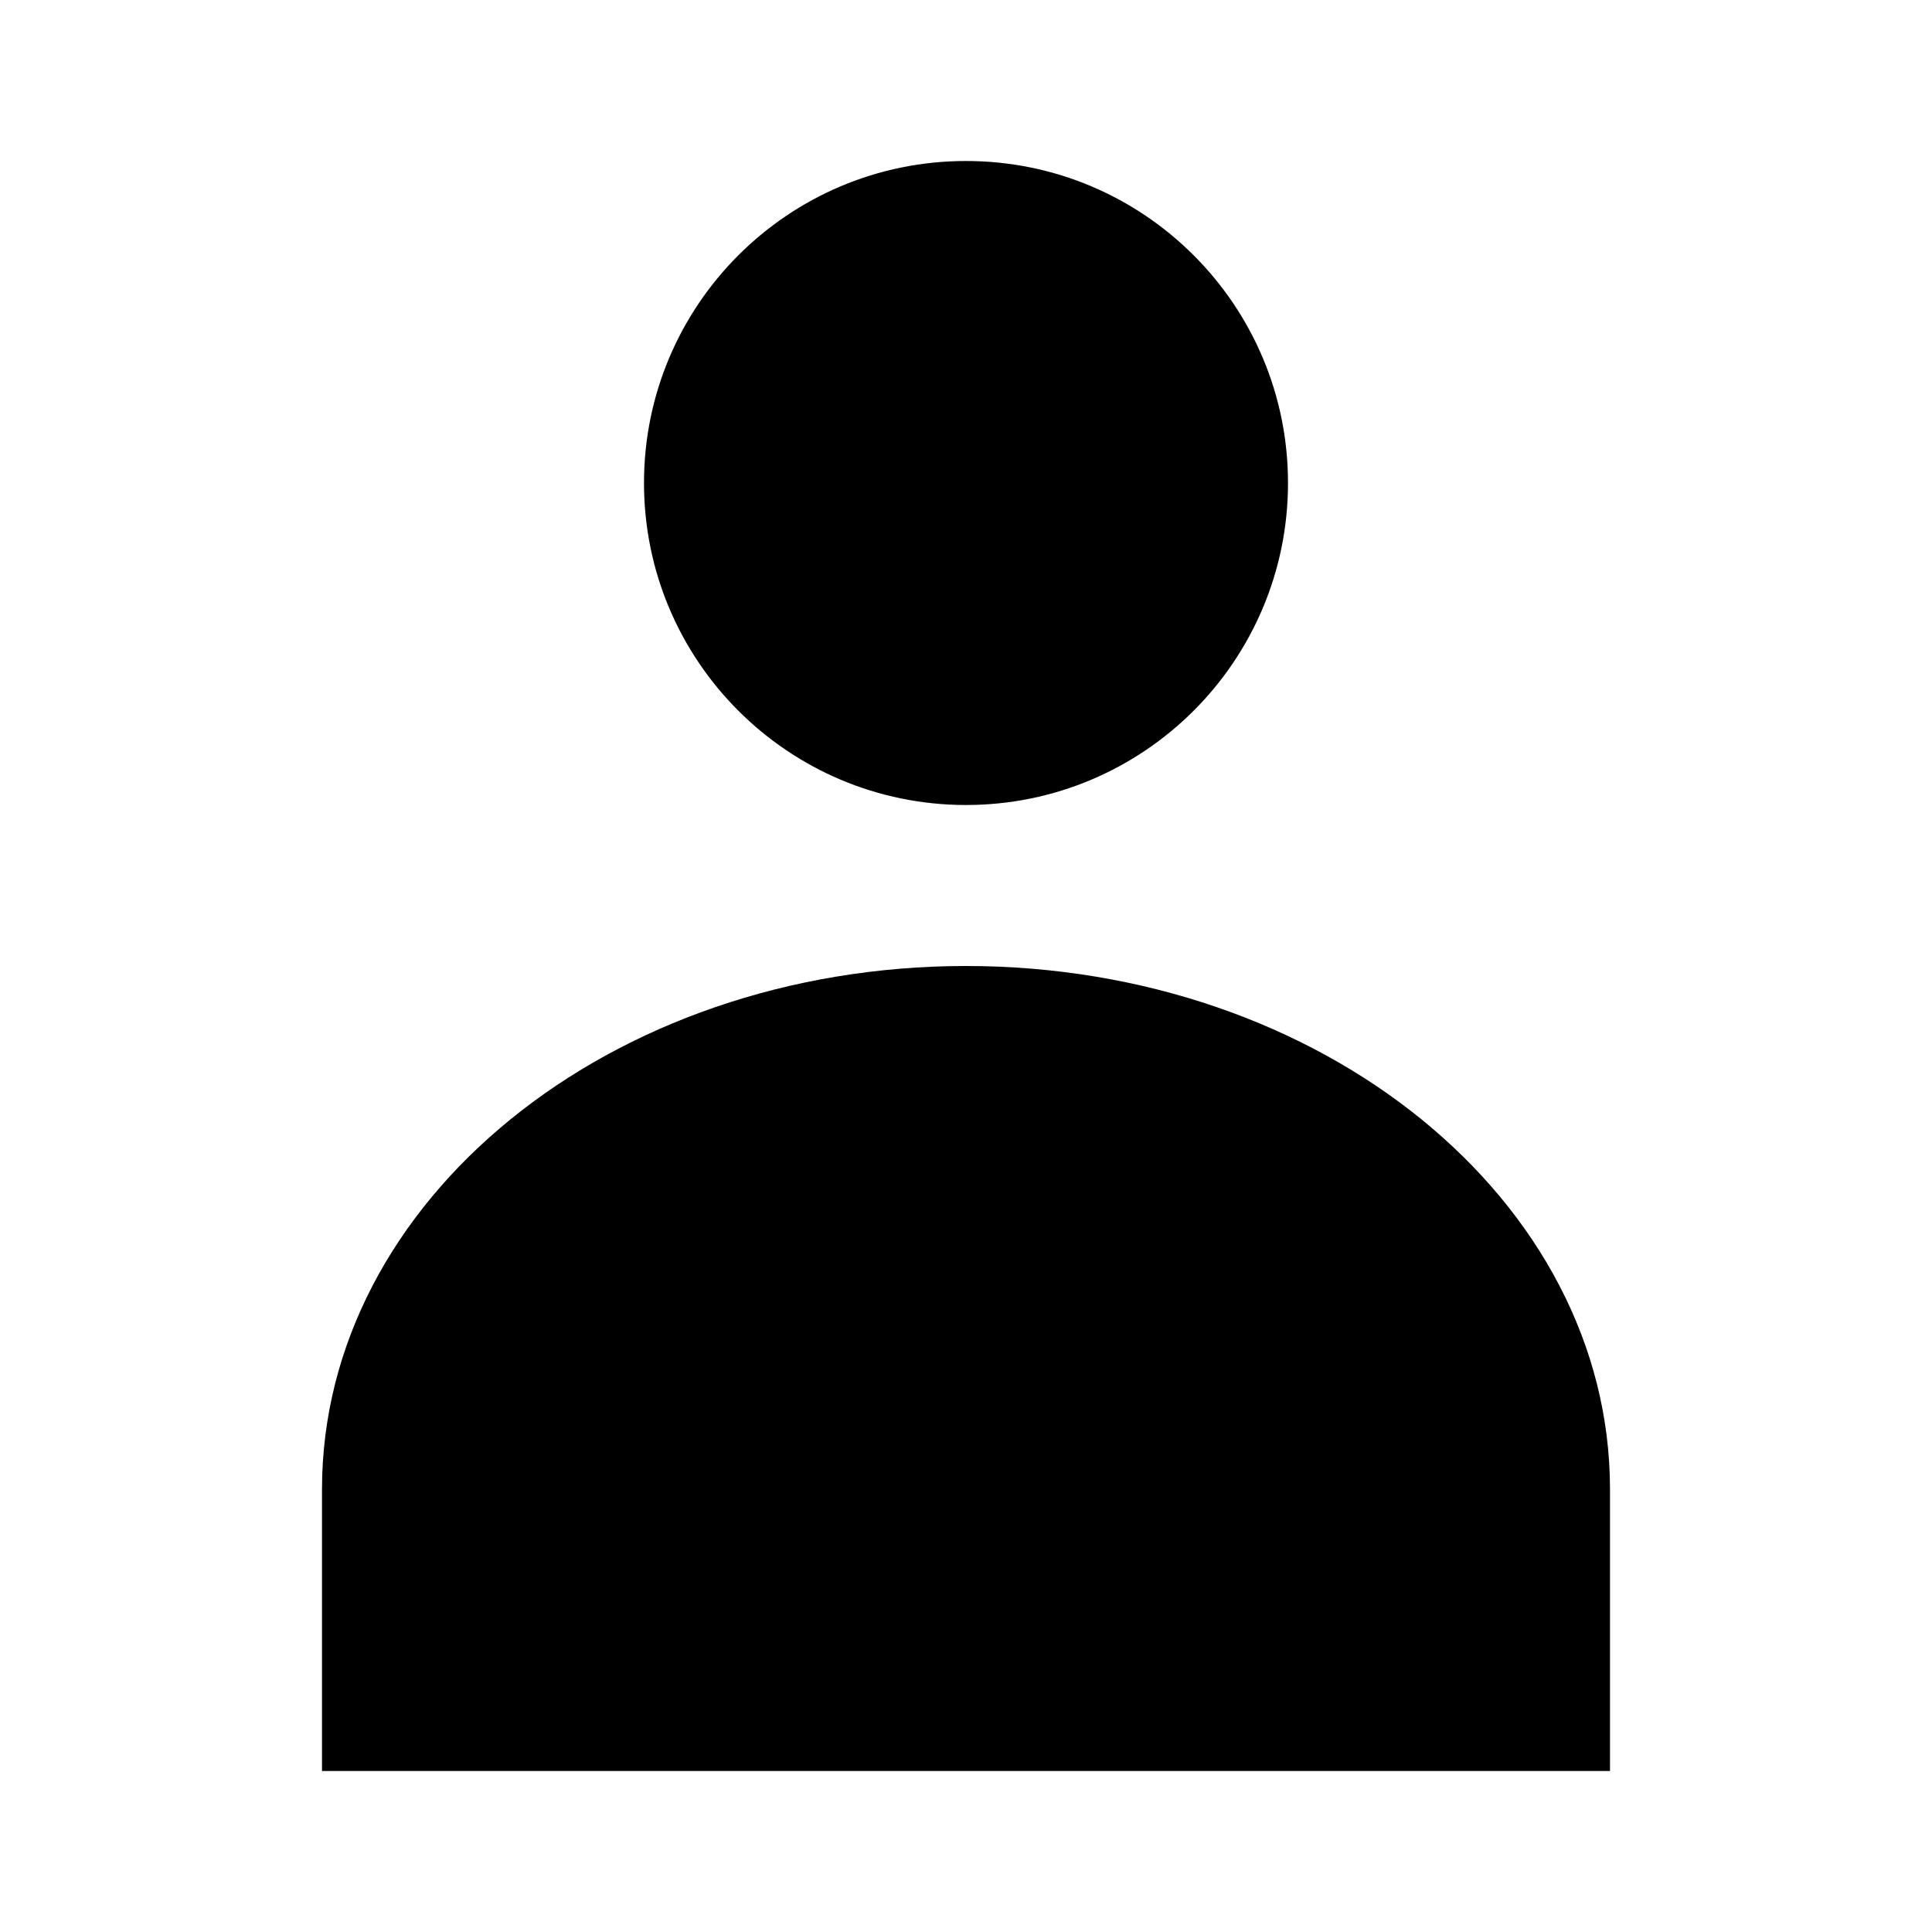
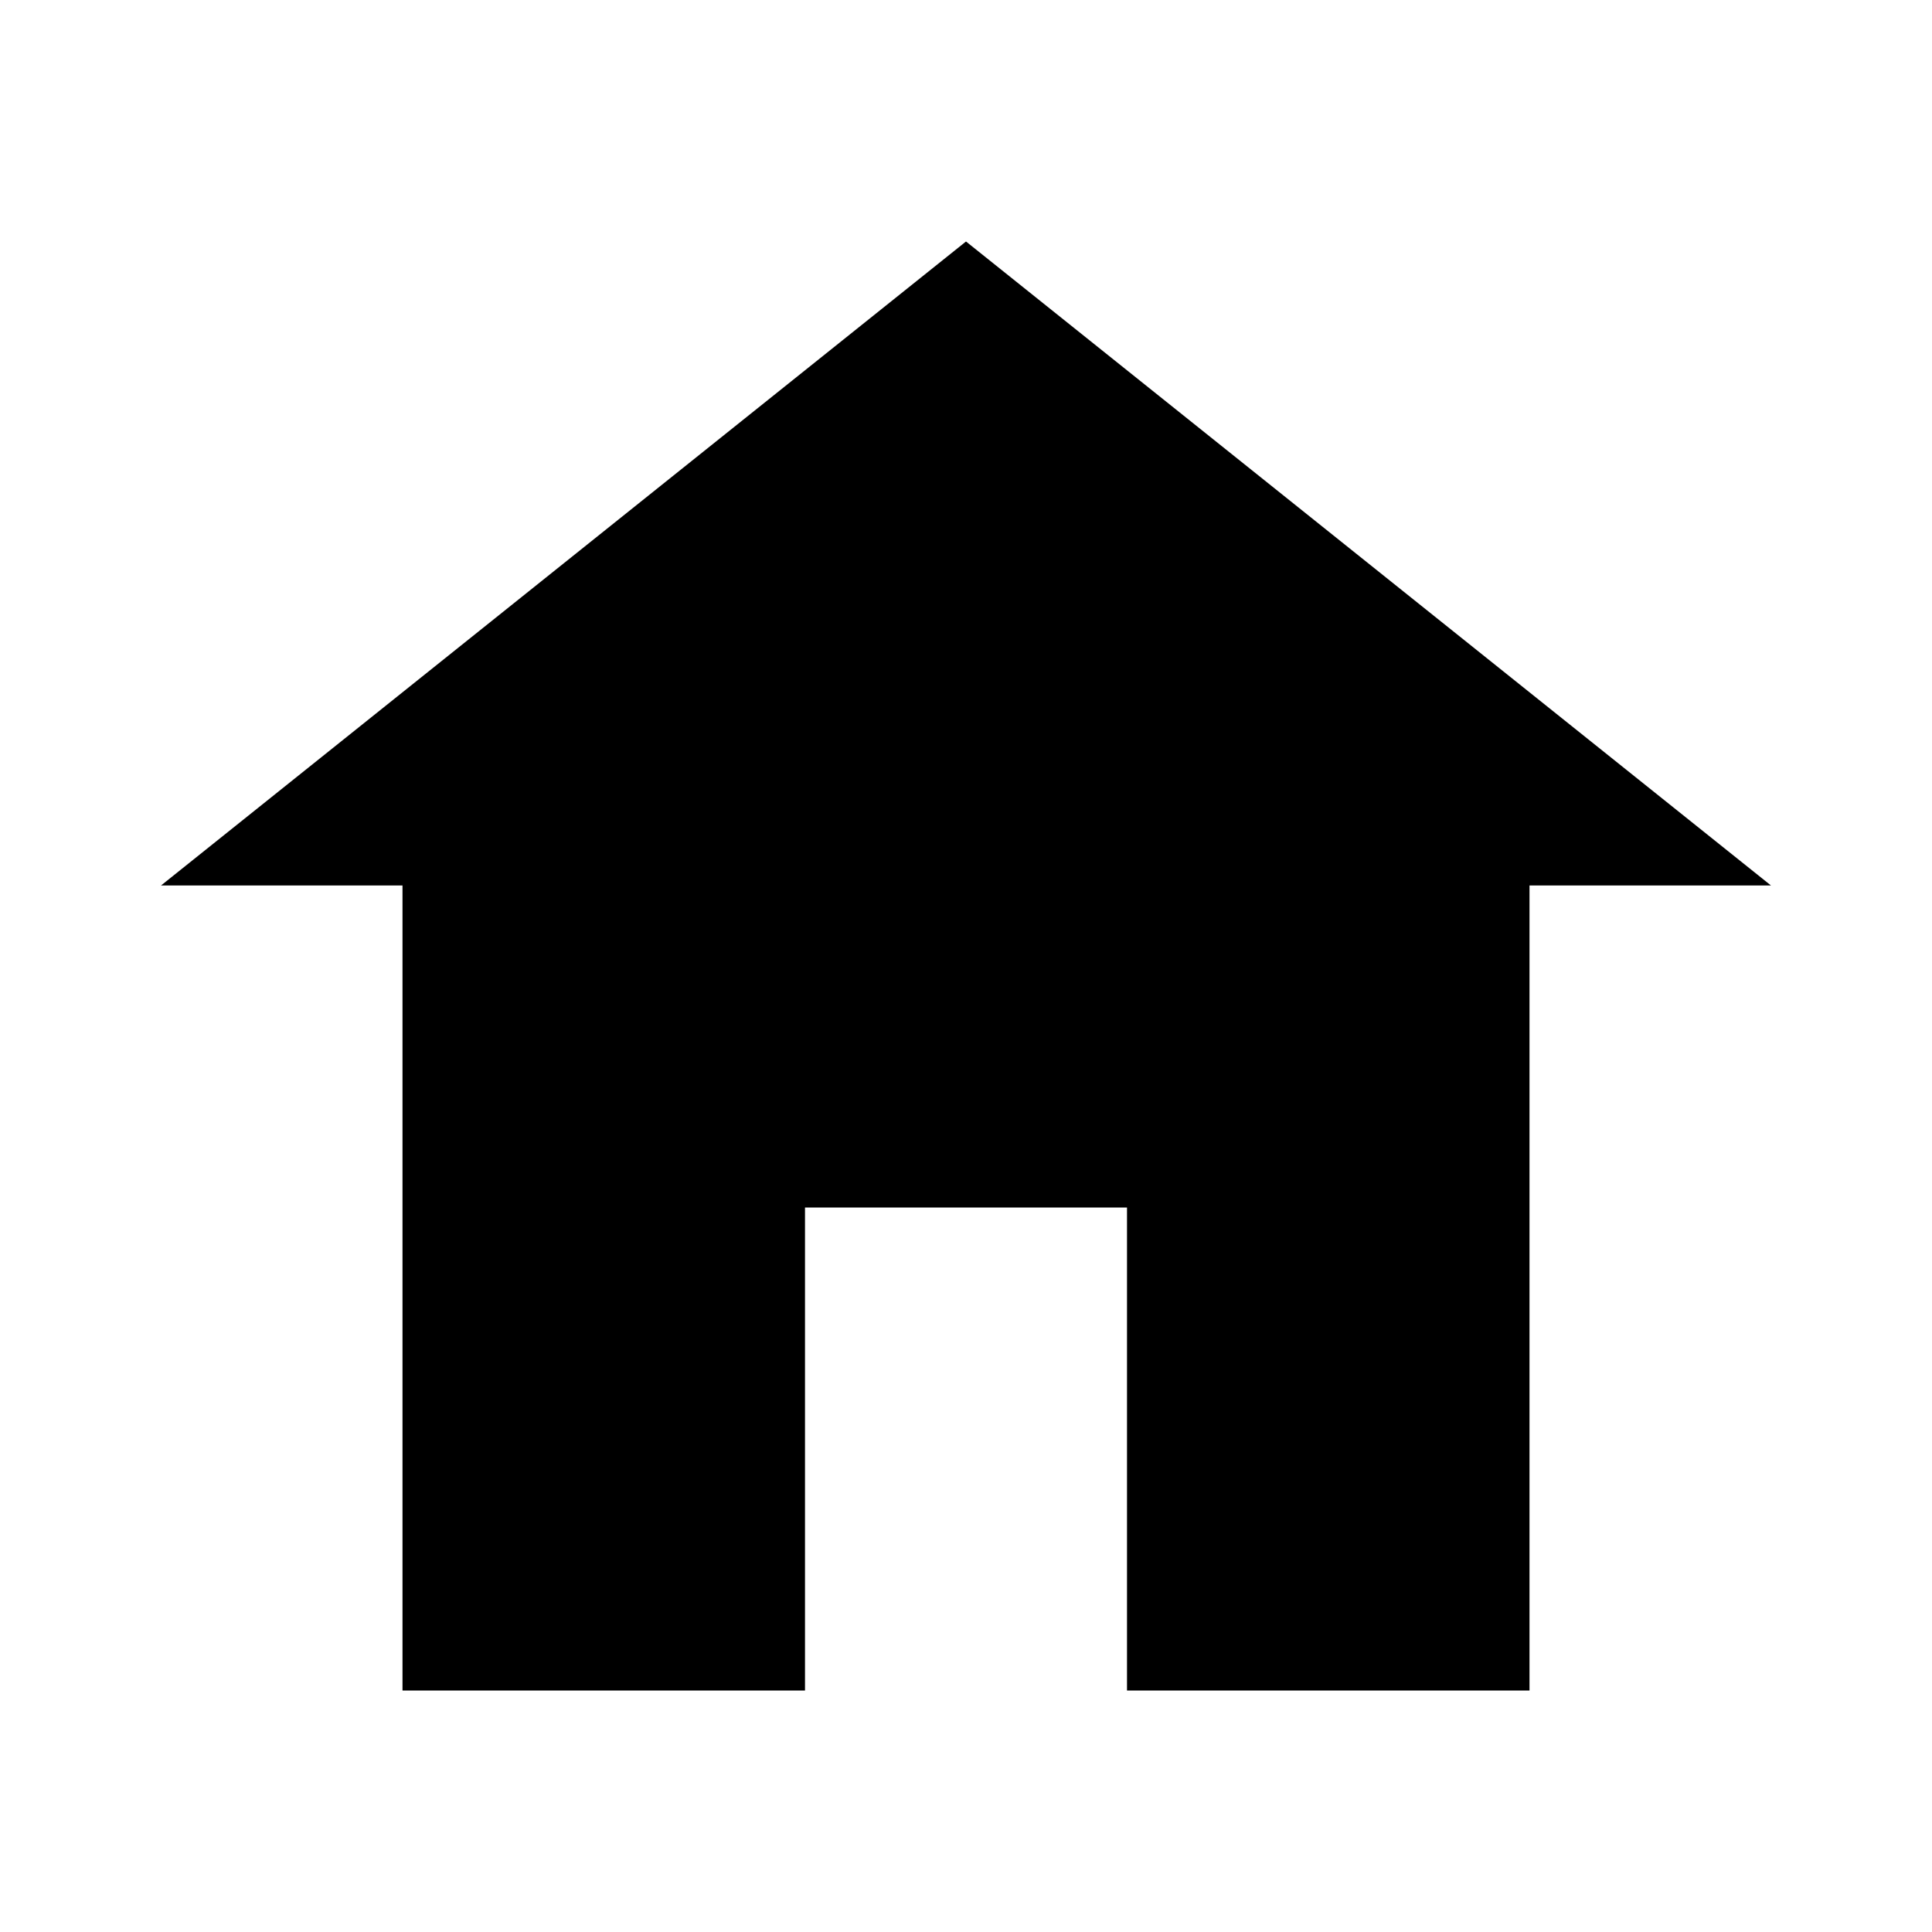
<svg xmlns="http://www.w3.org/2000/svg" width="24" height="24" viewBox="0 0 24 24">
-   <g fill="#000000" fill-rule="evenodd">
-     <circle cx="12" cy="6" r="4" />
-     <path d="M12 12c-4.418 0-8 2.91-8 6.5V22h16v-3.5c0-3.59-3.582-6.5-8-6.5z" />
-   </g>
+   <path fill="#000000" fill-rule="evenodd" d="M12 3 2 11h3v10h5v-6h4v6h5V11h3L12 3z" />
</svg>
